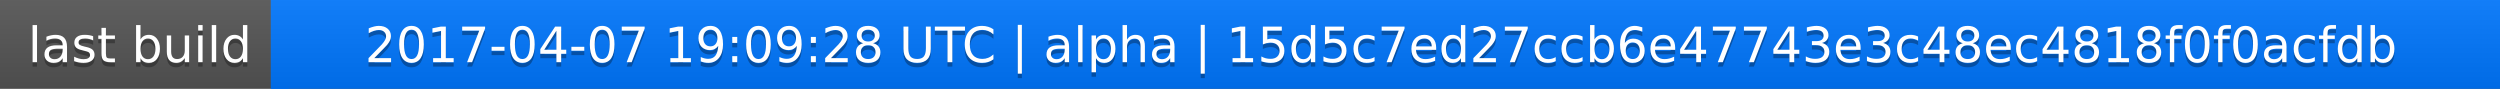
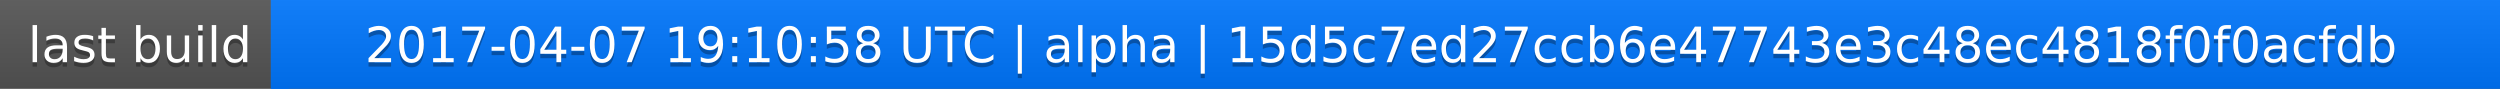
<svg xmlns="http://www.w3.org/2000/svg" width="563" height="20">
  <linearGradient id="a" x2="0" y2="100%">
    <stop offset="0" stop-color="#bbb" stop-opacity=".1" />
    <stop offset="1" stop-opacity=".1" />
  </linearGradient>
  <rect rx="0" width="563" height="20" fill="#555" />
  <rect rx="0" x="61" width="502" height="20" fill="#07f" />
  <path fill="#07f" d="M61 0h4v20h-4z" />
  <rect rx="0" width="563" height="20" fill="url(#a)" />
  <g fill="#fff" text-anchor="middle" font-family="DejaVu Sans,Verdana,Geneva,sans-serif" font-size="11">
    <text x="31.5" y="15" fill="#010101" fill-opacity=".3">last build</text>
    <text x="31.5" y="14">last build</text>
-     <text x="311" y="15" fill="#010101" fill-opacity=".3">2017-04-07 19:09:28 UTC | alpha | 15d5c7ed27ccb6e47743e3c48ec4818f0f0acfdb</text>
-     <text x="311" y="14">2017-04-07 19:09:28 UTC | alpha | 15d5c7ed27ccb6e47743e3c48ec4818f0f0acfdb</text>
+     <text x="311" y="15" fill="#010101" fill-opacity=".3">2017-04-07 19:10:58 UTC | alpha | 15d5c7ed27ccb6e47743e3c48ec4818f0f0acfdb</text>
+     <text x="311" y="14">2017-04-07 19:10:58 UTC | alpha | 15d5c7ed27ccb6e47743e3c48ec4818f0f0acfdb</text>
  </g>
</svg>
